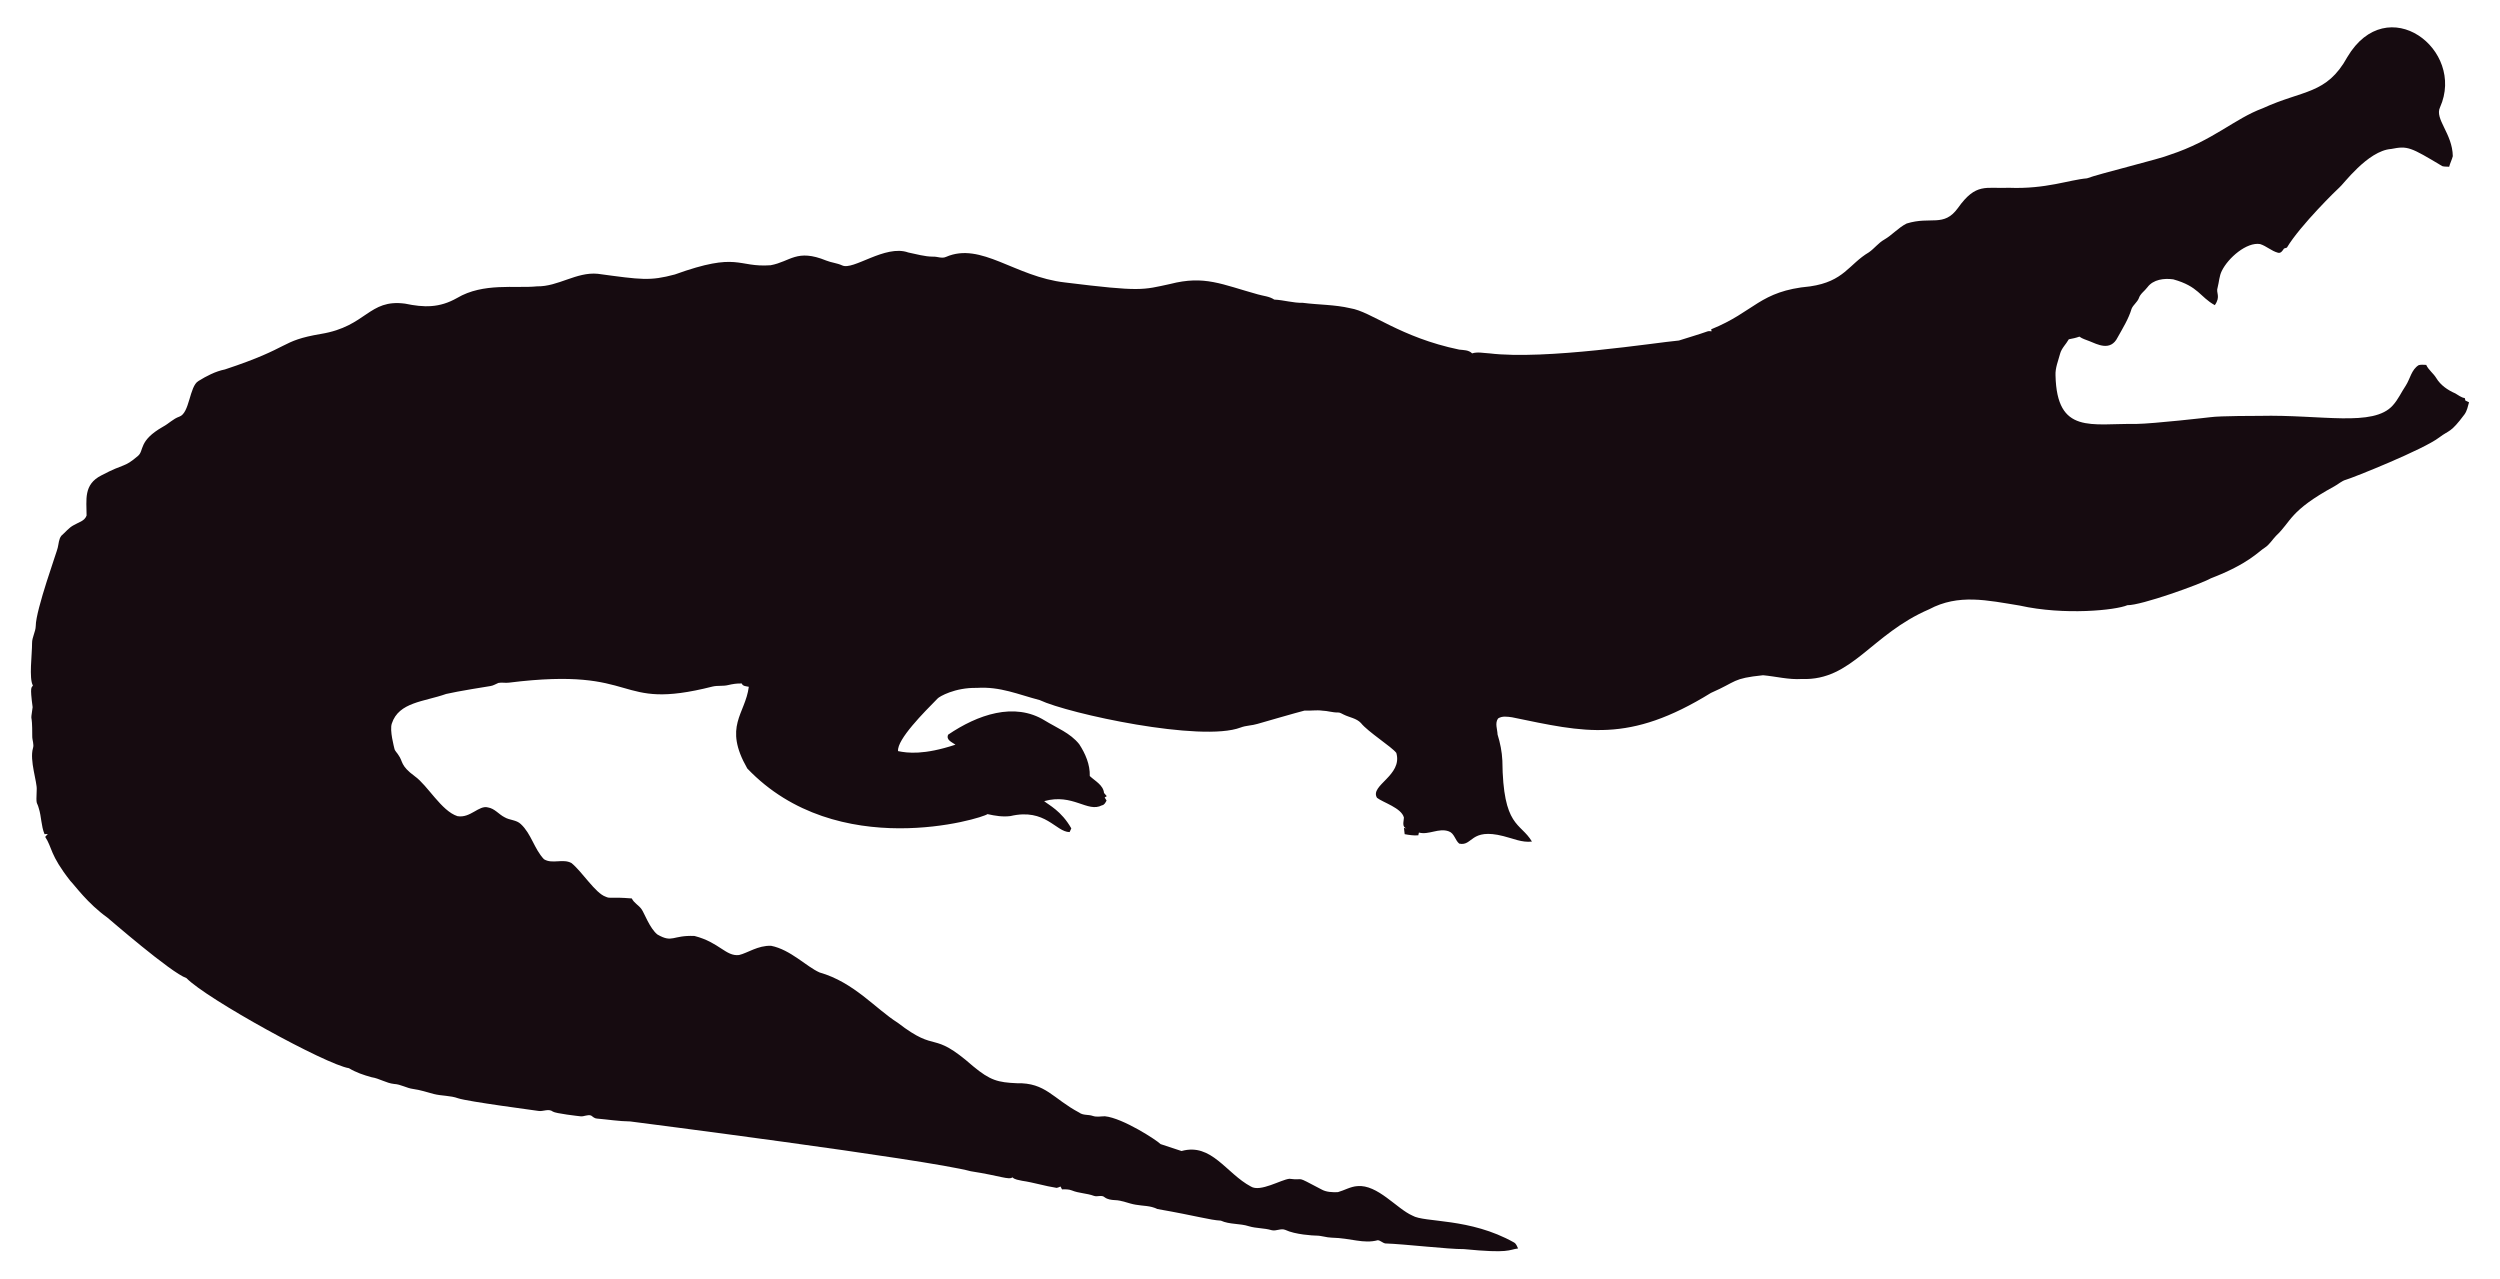
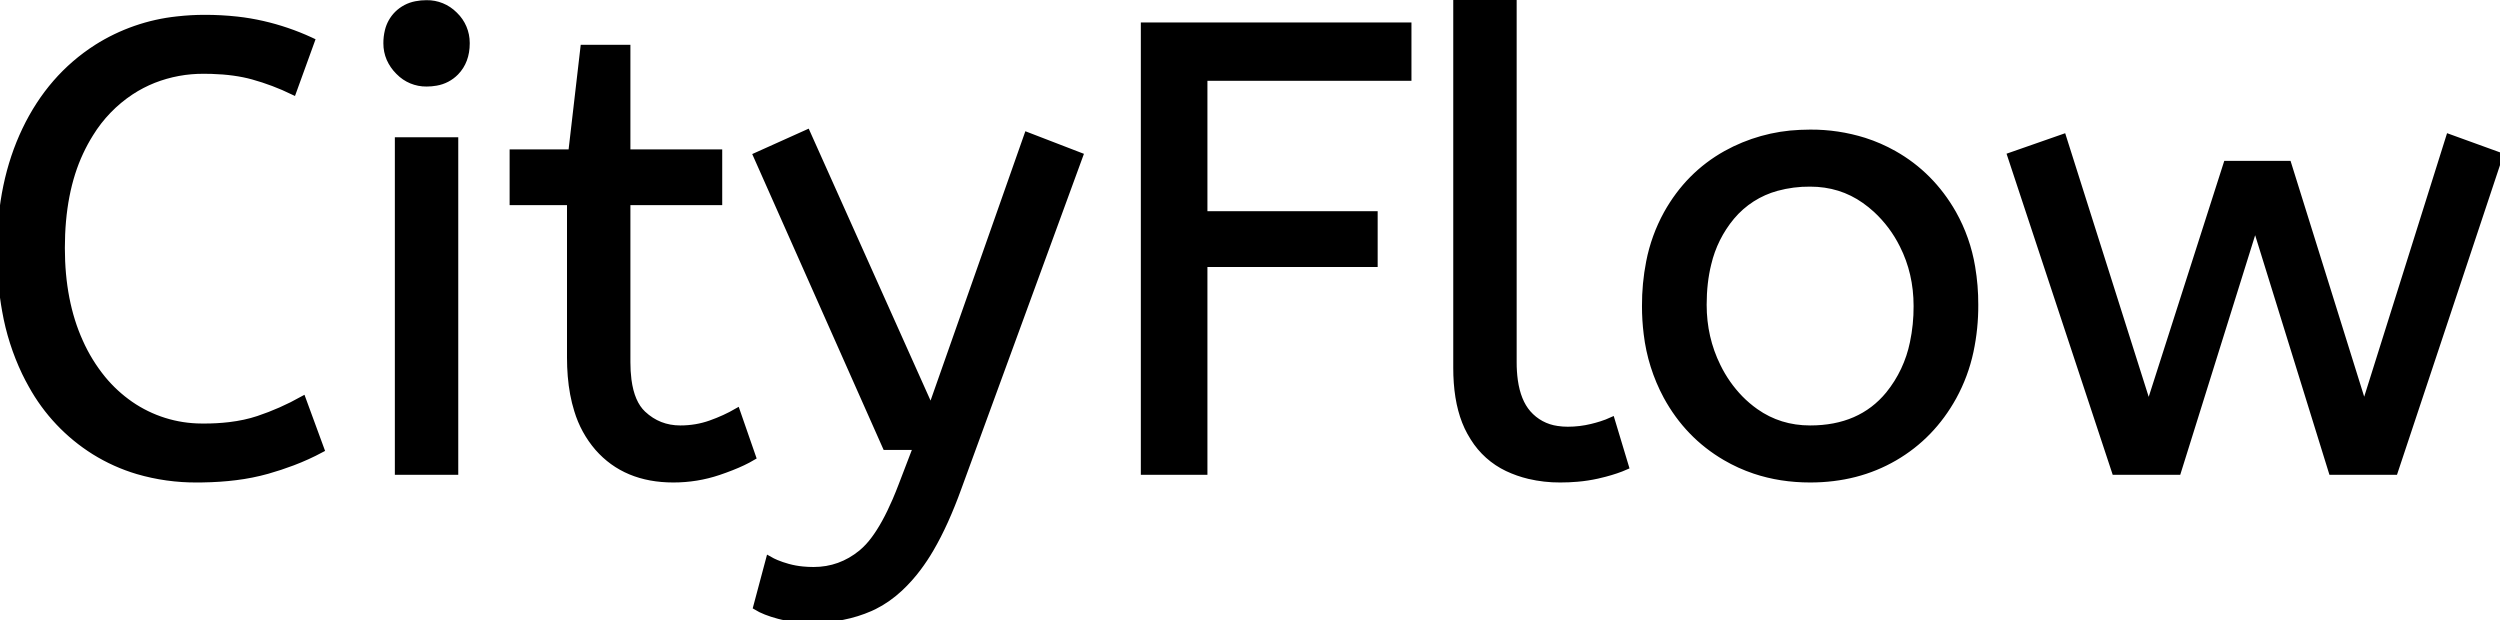
- <svg xmlns="http://www.w3.org/2000/svg" version="1.1" id="Layer_1" x="0px" y="0px" viewBox="0 0 2625.022 1342.022" enable-background="new 0 0 2625.022 1342.022" xml:space="preserve">
-   <path fill="#160B10" d="M2562.057,112.664c-5.93,12.226,13.089,27.649,13.408,51.328c-0.967,3.791-2.837,7.289-3.816,11.093  c-2.417-0.267-4.923,0.089-7.226-0.636c-33.512-20.05-36.245-21.483-53.631-18.038c-24.88,1.775-51.012,38.147-54.547,40.579  c-1,0.685-40.963,39.485-54.967,62.993c-1.056,0.331-2.086,0.661-3.078,1.005c-1.45,2.188-3.295,5.317-6.386,4.363  c-6.755-1.794-12.047-7.022-18.687-9.083c-14.172-2.325-33.569,14.577-40.185,28.126c-2.76,5.432-2.862,11.614-4.401,17.415  c-2.078,5.918,3.558,9.203-2.964,18.611c-15.758-8.651-16.89-19.671-43.645-27.108c-9.541-1.323-21.002,0.025-27.146,8.345  c-2.9,3.956-7.454,6.64-8.994,11.487c-1.705,4.223-5.788,6.857-7.569,10.978c-3.219,10.775-9.274,20.417-14.705,30.186  c-7.484,15.043-21.458,7.113-29.639,3.893c-3.549-1.501-7.378-2.404-10.482-4.745c-3.613,1.31-7.378,2.124-11.131,2.799  c-2.9,5.19-7.62,9.362-9.184,15.252c-1.972,7.442-5.139,14.807-4.771,22.656c1.426,62.435,37.744,50.23,84.657,50.985  c18.427-0.238,76.659-6.917,77.661-7.06c10.315-1.512,51.103-1.387,52.104-1.425c64.718-1.507,119.253,12.017,139.725-10.991  c5.622-6.144,8.955-13.878,13.598-20.735c4.617-7.073,5.915-16.893,13.662-21.562c2.519-0.687,5.19-0.305,7.81-0.242  c2.481,5.406,7.582,8.854,10.609,13.891c4.503,7.467,12.047,12.632,19.921,16.041c3.269,1.794,6.144,4.389,9.999,4.936  c0.166,0.852,0.369,1.705,0.598,2.57c1.259,0.611,2.519,1.208,3.854,1.819c-1.196,4.325-2.073,8.854-4.681,12.606  c-14.981,20.134-15.737,16.079-26.561,24.297c-16.513,12.73-90.704,42.38-97.937,44.421c-4.63,1.259-8.078,4.719-12.199,6.907  c-47.689,26.034-44.914,36.755-61.276,51.99c-3.969,4.096-6.856,9.273-11.754,12.403c-6.886,4.248-16.845,16.908-56.76,32.26  c-10.994,6.222-73.381,28.559-87.544,28.177c-12.182,5.289-66.295,10.873-113.113,0.394c-34.047-5.52-64.247-12.539-95.05,3.905  c-61.045,26.219-81.054,75.205-133.67,73.195c-13.739,0.903-27.159-2.684-40.745-3.943c-32.756,3.396-26.951,6.432-54.687,18.547  c-86.536,53.421-132.198,41.426-208.888,25.607c-4.859-0.636-10.304-1.616-14.68,1.259c-3.511,4.999-0.687,11.232-0.509,16.804  c2.76,8.879,4.605,18.076,5.037,27.388c0.678,70.703,18.876,64.615,31.064,85.038c-10.38,1.31-20.137-3.346-30.008-5.724  c-35.054-8.942-31.959,10.974-46.367,7.887c-4.376-3.651-5.076-10.864-10.94-12.886c-10.482-3.893-20.875,4.033-31.37,1.285  c-0.165,0.725-0.483,2.163-0.649,2.875c-4.834,0.432-9.592-0.331-14.311-1.196c-0.153-2.201-0.407-4.401-0.751-6.551  c0.7,0.127,2.112,0.382,2.824,0.509c-5.368-1.387-2.926-7.48-2.862-11.411c-2.581-10.171-21.93-15.743-28.266-20.735  c-7.896-13.101,27.192-23.356,20.29-47.143c-4.808-6.385-29.888-22.164-37.17-31.395c-4.783-5.063-12.047-5.813-18.013-8.815  c-1.972-0.827-3.791-2.315-6.017-2.239c-5.597,0.191-10.965-1.781-16.537-1.908c-6.208-0.878-12.441,0.318-18.661-0.076  c-6.376,1.51-49.471,13.993-49.471,13.993c-5.775,1.781-11.97,1.603-17.631,3.791c-41.153,15.671-180.401-14.399-211.051-28.838  c-22.477-5.819-41.27-14.396-65.945-12.772c-23.033-0.496-39.521,9.215-41.101,11.08c-14.156,14.382-42.805,43.009-41.597,55.297  c9.881,2.049,27.067,4.244,60.297-6.755c-3.6-2.633-10.164-4.859-7.683-10.52c30.91-20.96,69.478-34.528,101.385-14.896  c12.454,7.683,26.879,13.128,36.241,24.907c6.449,9.897,11.461,21.384,11.08,33.43c5.483,5.19,14.184,9.464,14.96,17.771  c0.954,1.132,1.883,2.239,2.9,3.371c-0.56,0.344-1.679,1.03-2.251,1.361c0.674,1.081,1.336,2.15,2.022,3.244  c-1.157,2.112-2.252,4.643-4.923,5.037c-15.167,7.923-30.412-12.885-60.589-4.414c4.515,3.914,17.957,10.035,28.495,28.596  c-0.623,1.285-1.221,2.582-1.781,3.893c-14.581-0.066-25.26-25.439-62.103-16.83c-8.065,1.081-16.27-0.28-24.119-2.048  c-5.689,4.616-157.704,51.097-252.241-47.919c-25.462-44.516-2.105-56.742,1.616-85.776c-2.646-0.598-6.259-0.445-7.429-3.447  c-4.834-0.216-9.63,0.547-14.311,1.666c-5.343,1.336-10.927,0.254-16.283,1.527c-104.921,26.598-73.475-21.586-213.976-4.058  c-3.638,0.483-7.327-0.471-10.927,0.267c-2.722,1.043-5.203,2.786-8.129,3.244c-1.005,0.139-35.568,5.632-46.749,8.332  c-23.248,8.245-49.669,8.494-57.027,31.013c-2.544,7.127,2.495,25.23,2.659,26.23c0.509,2.748,2.964,4.529,4.274,6.907  c5.125,7.002,1.576,10.814,17.186,22.287c13.483,9.569,27.903,36.42,44.764,41.877c13.652,2.389,22.508-11.842,32.107-9.146  c7.022,1.107,11.334,7.276,17.415,10.317c5.356,3.193,12.365,2.633,17.033,7.162c11.029,10.189,14.018,26.078,24.284,36.878  c8.765,5.47,19.972-0.979,28.965,4.071c11.309,9.233,25.045,31.634,35.809,35.287c4.836,2.294,4.589-0.02,27.477,1.832  c2.226,4.796,7.327,7.085,10.253,11.347c2.611,3.387,8.633,20.294,16.715,26.574c16.075,9.185,15.426,0.491,38.875,1.488  c26.056,6.667,32.977,21.713,46.774,19.997c8.688-1.942,19.833-10.206,33.646-9.68c20.419,4.043,37.013,21.857,50.896,27.986  c36.199,10.4,58.502,37.92,82.062,52.817c43.011,33.213,34.403,6.396,79.034,45.566c18.208,15.125,26.246,17.04,45.986,17.936  c30.318-0.751,37.93,16.193,65.525,30.81c4.134,3.155,9.541,1.844,14.196,3.498c4.147,1.463,8.51,0.394,12.772,0.369  c18.974,1.87,55.059,25.539,58.465,29.232c7.353,2.353,14.667,4.91,22.02,7.276c31.527-8.837,46.862,23.524,72.916,37.323  c9.817,6.052,31.604-7.299,40.338-8.179c17.829,2.357,3.781-4.531,33.392,11.016c5.241,3.066,11.589,3.218,17.504,3.028  c6.869-1.921,13.204-5.852,20.48-6.348c21.245-1.942,41.314,23.767,57.816,30.975c12.756,7.578,60.29,2.089,106.638,28.189  c2.366,1.298,3.155,4.007,4.3,6.284c-10.435,1.423-8.676,5.392-56.964,0.7c-16.115,0.199-61.486-5.252-82.52-5.953  c-2.824-0.572-4.91-3.04-7.772-3.397c-15.269,4.072-27.792-2.198-48.492-2.671c-5.546-0.102-10.825-2.201-16.359-2.162  c-2.762-0.015-21.848-1.008-32.323-6.004c-4.758-1.972-9.668,1.654-14.476,0.293c-7.747-2.315-16.003-1.781-23.737-4.121  c-9.541-3.104-20.277-1.692-29.41-5.865c-12.12-0.691-23.98-4.714-66.899-12.25c-6.984-3.625-14.985-3.091-22.516-4.49  c-7.416-1.145-14.324-4.643-21.892-4.821c-3.727-0.204-7.632-0.649-10.698-2.939c-3.206-2.951-7.645-0.127-11.334-1.539  c-7.531-2.798-15.774-2.646-23.203-5.712c-3.282-1.298-6.844-1.17-10.278-1.081c-0.394-0.763-1.183-2.264-1.577-3.015  c-1.285,0.636-2.608,1.119-3.982,1.45c-12.263-1.87-24.131-5.674-36.394-7.467c-3.46-0.903-7.404-1.005-10.113-3.6  c-3.831,2.97-12.398-1.54-43.747-6.411c-46.335-12.483-357.594-52.295-357.594-52.295c-11.716-0.14-23.317-2.023-34.982-3.015  c-2.442-0.127-4.211-1.844-6.068-3.18c-3.753-1.387-7.467,1.336-11.271,0.789c-2.02-0.195-26.027-2.946-28.838-4.923  c-4.592-3.587-10.278,0.216-15.367-0.738c-2.203-0.387-74.203-9.818-84.135-13.242c-8.243-2.989-17.224-2.379-25.658-4.529  c-7.162-1.895-14.209-4.274-21.574-5.254c-6.92-0.878-13.001-4.923-20.035-5.266c-8.319-0.878-15.443-5.826-23.648-7.073  c-8.256-2.252-16.448-5.037-23.775-9.49c-23.552-3.584-149.518-72.739-170.649-94.63c-16.013-5.37-81.914-62.745-82.914-63.439  c-21.039-15.096-34.147-33.758-38.964-38.595c-21.778-27.726-18.854-34.892-26.396-46.215c0.916-1.018,1.832-2.01,2.748-3.015  c-1.145,0.038-2.29,0.076-3.435,0.14c-3.651-8.676-3.18-18.28-6.042-27.172c-2.062-7.913-2.975-1.701-2.175-19.526  c0.634-7.664-7.675-30.697-3.931-43.518c1.348-4.16-0.814-8.281-0.751-12.454c0.068-28.882-2.418-11.02,0.394-30.657  c-3.041-22.85-1.09-20.042,0.305-22.719c-4.294-7.378-0.844-32.606-0.89-44.586c-0.025-6.246,3.714-11.741,3.867-17.962  c0-16.859,22.775-79.378,23.076-82.113c1.056-4.198,1.043-9.032,3.778-12.568c4.338-3.74,7.874-8.485,13.052-11.169  c4.745-2.913,11.411-4.172,13.471-10.088c0.043-16.362-3.503-32.575,15.532-42.157c25.219-13.344,23.115-7.424,38.34-20.379  c6.931-5.754,0.059-15.764,26.434-30.772c5.915-3.129,10.622-8.281,17.046-10.507c11.015-3.661,10.497-31.892,20.099-37.437  c8.612-5.33,17.796-10.113,27.795-12.148c71.433-23.584,56.818-29.805,100.939-37.31c48.019-7.907,49.805-36.895,88.244-31.777  c19.858,4.163,35.994,4.605,54.61-5.953c27.665-16.35,60.97-9.859,83.919-12.212c22.172,0.42,41.279-15.29,63.693-13.191  c46.138,6.272,54.878,7.691,80.993,0.738c67.442-24.31,65.094-7.128,100.634-9.706c20.946-3.875,27.233-17.596,58.388-4.91  c5.368,2.188,11.283,2.595,16.575,5.025c11.553,5.818,45.215-22.204,69.43-13.535c8.676,1.717,17.262,4.401,26.205,4.401  c4.49-0.216,9.083,2.252,13.446,0.293c37.015-16.156,72.304,20.872,125.096,26.815c80.305,9.923,81.3,7.845,110.289,1.603  c36.266-9.336,54.189,0.413,92.111,10.902c5.775,1.717,12.11,1.984,17.237,5.47c10.075,0.458,19.844,3.638,29.983,3.396  c16.588,2.163,33.506,1.819,49.853,5.686c21.982,3.418,52.115,30.498,114.347,43.441c4.681,0.572,9.999,0.28,13.586,3.956  c5.864-1.844,12.047-0.267,18.038-0.025c59.148,7.176,174.934-11.359,199.106-13.471c9.82-3.218,19.819-5.966,29.576-9.452  c1.488-0.674,3.155-0.356,4.758-0.229c-0.115-0.522-0.356-1.577-0.483-2.099c45.944-18.548,50.589-40.213,103.827-45.057  c35.891-5.17,40.645-23.282,61.836-35.809c5.712-3.969,9.897-9.808,16.028-13.281c8.408-4.872,14.82-12.555,23.559-16.931  c25.605-7.944,38.867,4.305,53.847-16.257c19.089-26.933,29.276-20.168,53.605-21.256c38.819,1.522,63.061-8.345,81.948-9.935  c11.484-4.495,77.877-20.69,87.061-24.742c45.297-14.857,67.746-37.884,97.505-48.848c42.187-19.404,67.008-14.225,88.74-53.694  C2506.582-10.604,2589.134,52.018,2562.057,112.664z" />
+ <svg xmlns="http://www.w3.org/2000/svg" width="392.101" height="97.2" viewBox="0 0 392.101 97.2">
+   <g id="svgGroup" stroke-linecap="round" fill-rule="evenodd" font-size="9pt" stroke="#000" stroke-width="0.25mm" fill="#000" style="stroke:#000;stroke-width:0.25mm;fill:#000">
+     <path d="M 341.601 74 L 331.701 74 L 315.301 24.4 L 323.601 21.5 L 337.001 63.8 L 349.201 25.7 L 358.901 25.7 L 370.801 63.8 L 384.101 21.5 L 392.101 24.4 L 375.601 74 L 365.701 74 L 353.701 35.3 L 341.601 74 Z M 118.601 95.2 L 120.601 87.7 A 9.908 9.908 0 0 0 121.766 88.274 Q 122.588 88.619 123.601 88.9 A 13.514 13.514 0 0 0 125.879 89.317 A 17.358 17.358 0 0 0 127.601 89.4 Q 131.801 89.4 135.101 86.7 A 12.003 12.003 0 0 0 137.034 84.639 Q 138.782 82.328 140.441 78.475 A 58.58 58.58 0 0 0 141.401 76.1 L 143.701 70.1 L 138.901 70.1 L 118.601 24.4 L 126.601 20.8 L 146.001 64.1 L 161.101 21.2 L 169.401 24.4 L 150.301 76.6 A 71.728 71.728 0 0 1 148.248 81.686 Q 147.145 84.126 145.979 86.114 A 30.86 30.86 0 0 1 144.001 89.1 A 24.268 24.268 0 0 1 141.123 92.311 Q 139.209 94.079 137.105 95.118 A 14.737 14.737 0 0 1 136.501 95.4 Q 132.401 97.2 127.401 97.2 Q 124.401 97.2 122.151 96.6 Q 119.901 96 118.601 95.2 Z M 188.901 74 L 179.401 74 L 179.401 4 L 220.901 4 L 220.901 12.2 L 188.901 12.2 L 188.901 33.6 L 215.601 33.6 L 215.601 41.4 L 188.901 41.4 L 188.901 74 Z M 48.901 6.4 L 46.001 14.4 Q 42.901 12.9 39.651 12 Q 36.858 11.227 33.215 11.118 A 40.705 40.705 0 0 0 32.001 11.1 A 21.173 21.173 0 0 0 24.096 12.555 A 19.981 19.981 0 0 0 20.551 14.4 A 21.167 21.167 0 0 0 14.185 20.981 A 26.978 26.978 0 0 0 12.601 23.9 Q 9.701 30.1 9.701 38.9 Q 9.701 47.3 12.551 53.6 A 25.677 25.677 0 0 0 16.137 59.428 A 21.423 21.423 0 0 0 20.451 63.4 A 19.703 19.703 0 0 0 31.596 66.897 A 23.894 23.894 0 0 0 32.001 66.9 A 33.715 33.715 0 0 0 35.972 66.678 Q 38.448 66.384 40.501 65.7 Q 44.101 64.5 47.501 62.6 L 50.401 70.5 A 37.561 37.561 0 0 1 45.906 72.544 A 47.894 47.894 0 0 1 41.951 73.85 A 33.592 33.592 0 0 1 36.985 74.841 Q 34.504 75.155 31.706 75.194 A 57.414 57.414 0 0 1 30.901 75.2 A 32.384 32.384 0 0 1 21.576 73.899 A 27.961 27.961 0 0 1 14.801 70.85 A 28.6 28.6 0 0 1 4.924 60.405 A 34.916 34.916 0 0 1 3.901 58.45 A 37.611 37.611 0 0 1 0.801 48.733 Q 0.026 44.467 0.001 39.614 A 62.816 62.816 0 0 1 0.001 39.3 Q 0.001 28.6 3.951 20.35 Q 7.901 12.1 15.151 7.45 A 29.371 29.371 0 0 1 27.831 3.039 A 37.292 37.292 0 0 1 32.101 2.8 A 45.639 45.639 0 0 1 37.159 3.068 A 35.2 35.2 0 0 1 41.201 3.75 A 38.224 38.224 0 0 1 48.675 6.294 A 35.605 35.605 0 0 1 48.901 6.4 Z M 89.401 56.1 L 89.401 31.7 L 80.401 31.7 L 80.401 23.9 L 89.601 23.9 L 91.501 7.5 L 98.401 7.5 L 98.401 23.9 L 112.801 23.9 L 112.801 31.7 L 98.401 31.7 L 98.401 56.8 A 21.559 21.559 0 0 0 98.568 59.596 Q 99.042 63.202 100.851 64.9 Q 103.301 67.2 106.701 67.2 Q 109.201 67.2 111.451 66.4 Q 113.701 65.6 115.601 64.5 L 118.101 71.7 A 18.546 18.546 0 0 1 116.482 72.556 Q 115.681 72.935 114.735 73.308 A 43.365 43.365 0 0 1 112.701 74.05 Q 109.301 75.2 105.601 75.2 Q 98.101 75.2 93.751 70.25 A 16.116 16.116 0 0 1 90.522 64.348 Q 89.76 61.917 89.516 58.98 A 34.777 34.777 0 0 1 89.401 56.1 Z M 228.401 57.7 L 228.401 0 L 237.401 0 L 237.401 56.8 A 20.644 20.644 0 0 0 237.589 59.688 Q 238.051 62.952 239.651 64.8 A 7.363 7.363 0 0 0 244.234 67.276 A 10.724 10.724 0 0 0 245.901 67.4 Q 247.801 67.4 249.651 66.95 A 22.192 22.192 0 0 0 251.114 66.544 Q 252.049 66.247 252.801 65.9 L 255.001 73.2 Q 253.601 73.822 251.689 74.323 A 34.978 34.978 0 0 1 250.551 74.6 A 23.816 23.816 0 0 1 247.395 75.085 A 30.514 30.514 0 0 1 244.701 75.2 A 20.862 20.862 0 0 1 239.81 74.646 A 17.544 17.544 0 0 1 236.401 73.45 A 12.683 12.683 0 0 1 231.076 68.685 A 15.856 15.856 0 0 1 230.551 67.8 Q 228.816 64.654 228.481 60.012 A 32.105 32.105 0 0 1 228.401 57.7 Z M 270.601 71.75 A 24.559 24.559 0 0 0 275.199 73.84 Q 279.254 75.2 283.901 75.2 Q 291.301 75.2 297.151 71.8 Q 303.001 68.4 306.401 62.25 A 26.255 26.255 0 0 0 309.054 55.109 A 34.184 34.184 0 0 0 309.801 47.8 A 34.542 34.542 0 0 0 309.316 41.891 A 25.795 25.795 0 0 0 306.351 33.45 Q 302.901 27.4 297.051 24.1 A 24.848 24.848 0 0 0 292.409 22.073 A 27.738 27.738 0 0 0 283.901 20.8 A 31.325 31.325 0 0 0 282.321 20.839 A 26.169 26.169 0 0 0 270.701 24.1 Q 264.801 27.4 261.401 33.5 A 26.023 26.023 0 0 0 258.651 41.09 A 35.006 35.006 0 0 0 258.001 48 A 34.82 34.82 0 0 0 258.266 52.354 A 27.451 27.451 0 0 0 261.351 62.15 Q 264.701 68.3 270.601 71.75 Z M 71.401 74 L 62.401 74 L 62.401 22 L 71.401 22 L 71.401 74 Z M 283.901 67.2 Q 291.801 67.2 296.201 61.85 A 18.802 18.802 0 0 0 300.02 53.76 A 27.105 27.105 0 0 0 300.601 48 Q 300.601 42.8 298.401 38.45 A 19.198 19.198 0 0 0 294.229 32.881 A 18.17 18.17 0 0 0 292.451 31.45 Q 288.701 28.8 283.901 28.8 A 19.249 19.249 0 0 0 278.675 29.472 A 14.037 14.037 0 0 0 271.601 34 A 17.878 17.878 0 0 0 267.927 41.374 Q 267.201 44.306 267.201 47.8 Q 267.201 53 269.401 57.45 A 19.437 19.437 0 0 0 272.931 62.49 A 17.627 17.627 0 0 0 275.351 64.55 Q 279.101 67.2 283.901 67.2 Z M 62.538 11.288 A 5.973 5.973 0 0 0 66.901 13.1 A 8.175 8.175 0 0 0 68.397 12.969 A 5.647 5.647 0 0 0 71.501 11.35 Q 73.201 9.6 73.201 6.8 A 7.26 7.26 0 0 0 73.2 6.719 A 6.06 6.06 0 0 0 71.351 2.35 A 7.395 7.395 0 0 0 71.293 2.293 A 6.059 6.059 0 0 0 66.901 0.5 A 8.264 8.264 0 0 0 65.245 0.658 A 5.661 5.661 0 0 0 62.301 2.2 A 5.588 5.588 0 0 0 60.83 4.832 A 7.987 7.987 0 0 0 60.601 6.8 A 5.992 5.992 0 0 0 61.093 9.219 A 6.643 6.643 0 0 0 62.451 11.2 A 7.466 7.466 0 0 0 62.538 11.288 Z" vector-effect="non-scaling-stroke" />
+   </g>
</svg>
